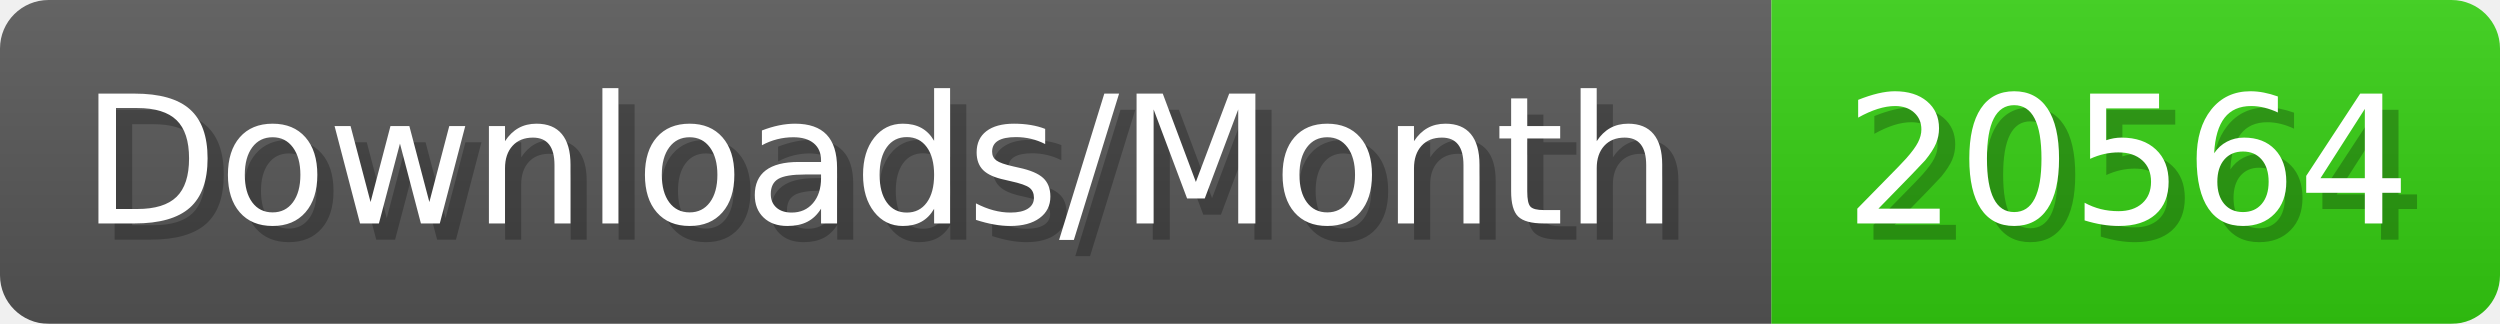
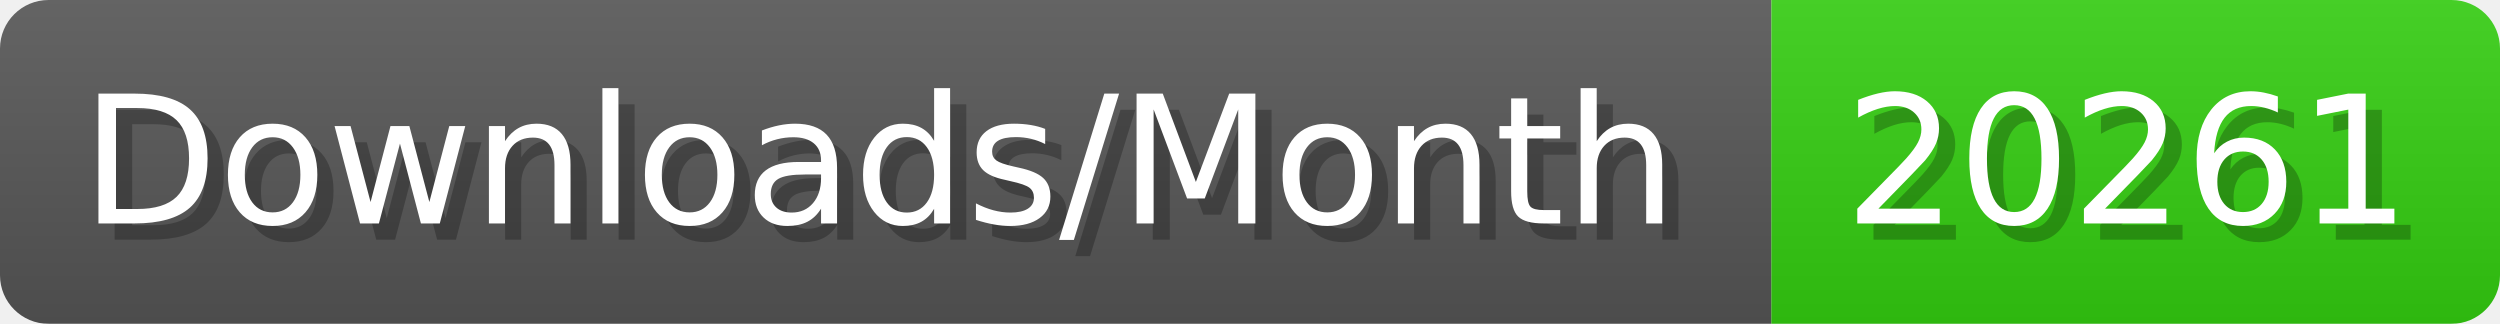
- <svg xmlns="http://www.w3.org/2000/svg" width="154.4" height="20" viewBox="0 0 1544 200" role="img" aria-label="Downloads/Month: 20564">
+ <svg xmlns="http://www.w3.org/2000/svg" width="154.4" height="20" viewBox="0 0 1544 200" role="img" aria-label="Downloads/Month: 20261">
  <linearGradient id="YlXUI" x2="0" y2="100%">
    <stop offset="0" stop-opacity=".1" stop-color="#EEE" />
    <stop offset="1" stop-opacity=".1" />
  </linearGradient>
  <mask id="JHhop">
    <rect width="1544" height="200" rx="30" fill="#FFF" />
  </mask>
  <g mask="url(#JHhop)">
    <rect width="1094" height="200" fill="#555" />
    <rect width="450" height="200" fill="#3C1" x="1094" />
    <rect width="1544" height="200" fill="url(#YlXUI)" />
  </g>
  <g aria-hidden="true" fill="#fff" text-anchor="start" font-family="Verdana,DejaVu Sans,sans-serif" font-size="110">
    <text x="60" y="148" textLength="994" fill="#000" opacity="0.25">Downloads/Month</text>
    <text x="50" y="138" textLength="994">Downloads/Month</text>
-     <text x="1149" y="148" textLength="350" fill="#000" opacity="0.25">20564</text>
-     <text x="1139" y="138" textLength="350">20564</text>
+     <text x="1149" y="148" textLength="350" fill="#000" opacity="0.25">20261</text>
+     <text x="1139" y="138" textLength="350">20261</text>
  </g>
</svg>
